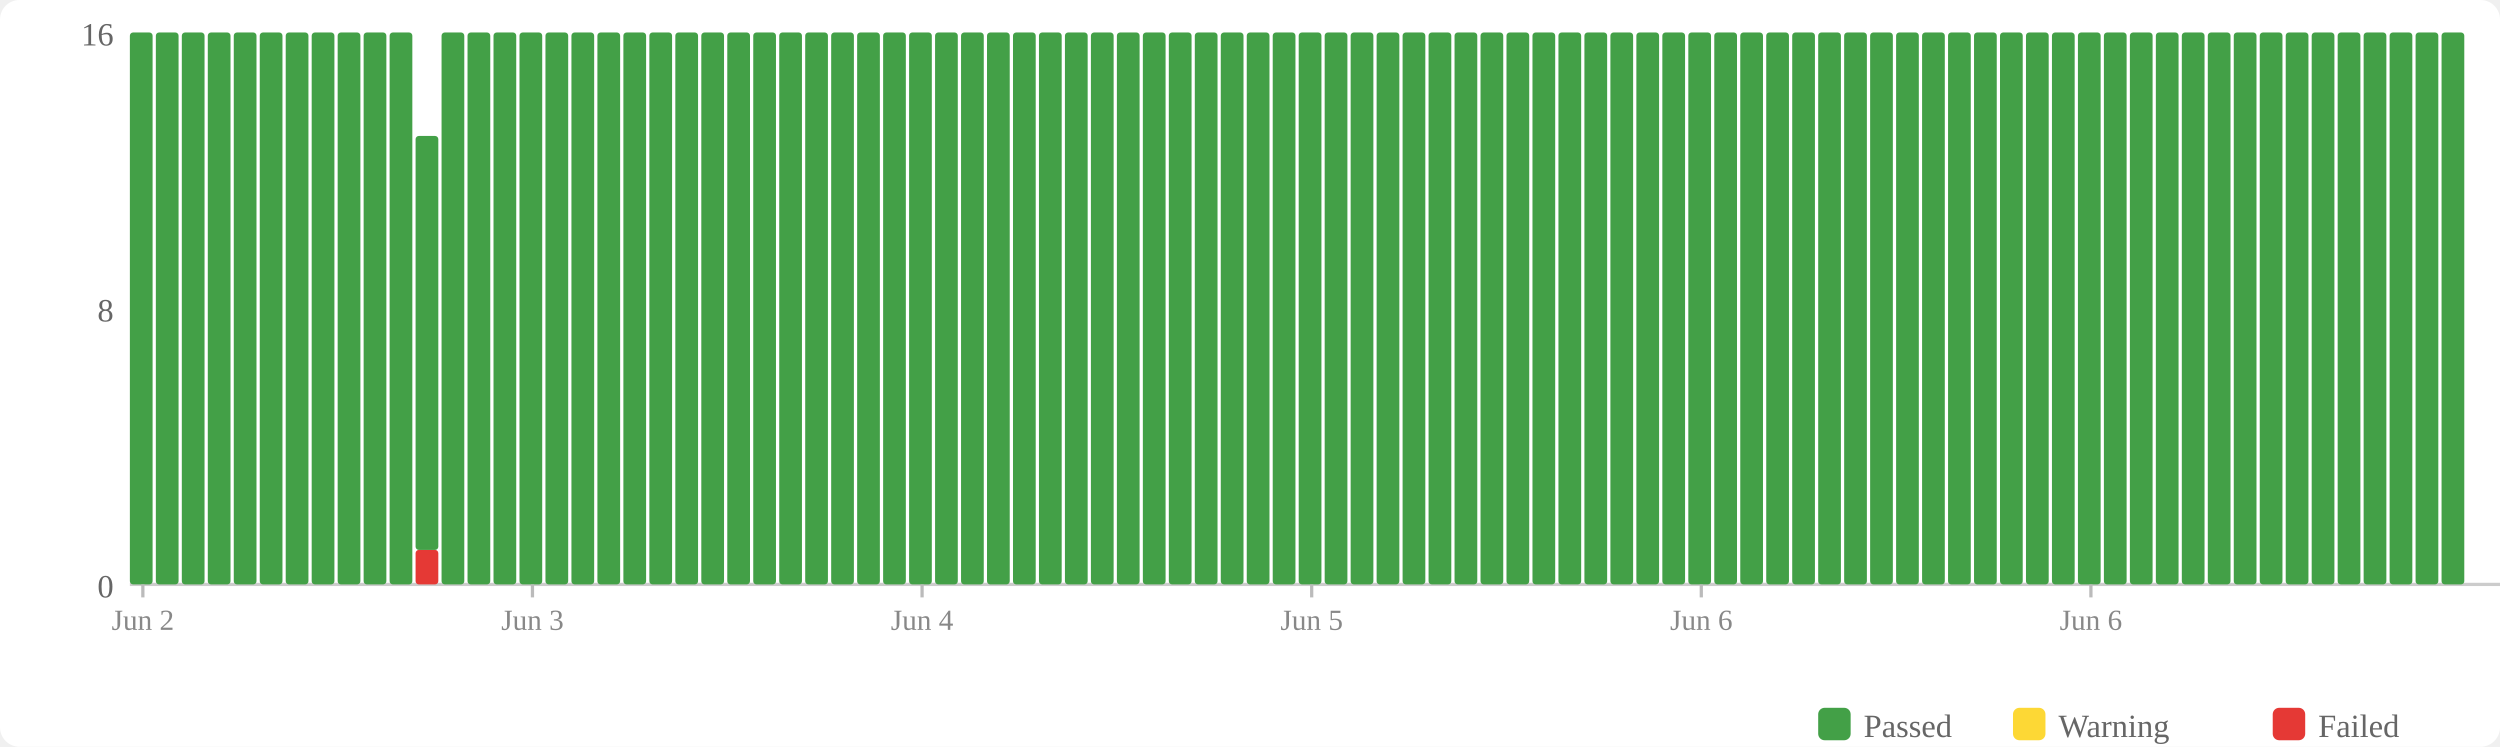
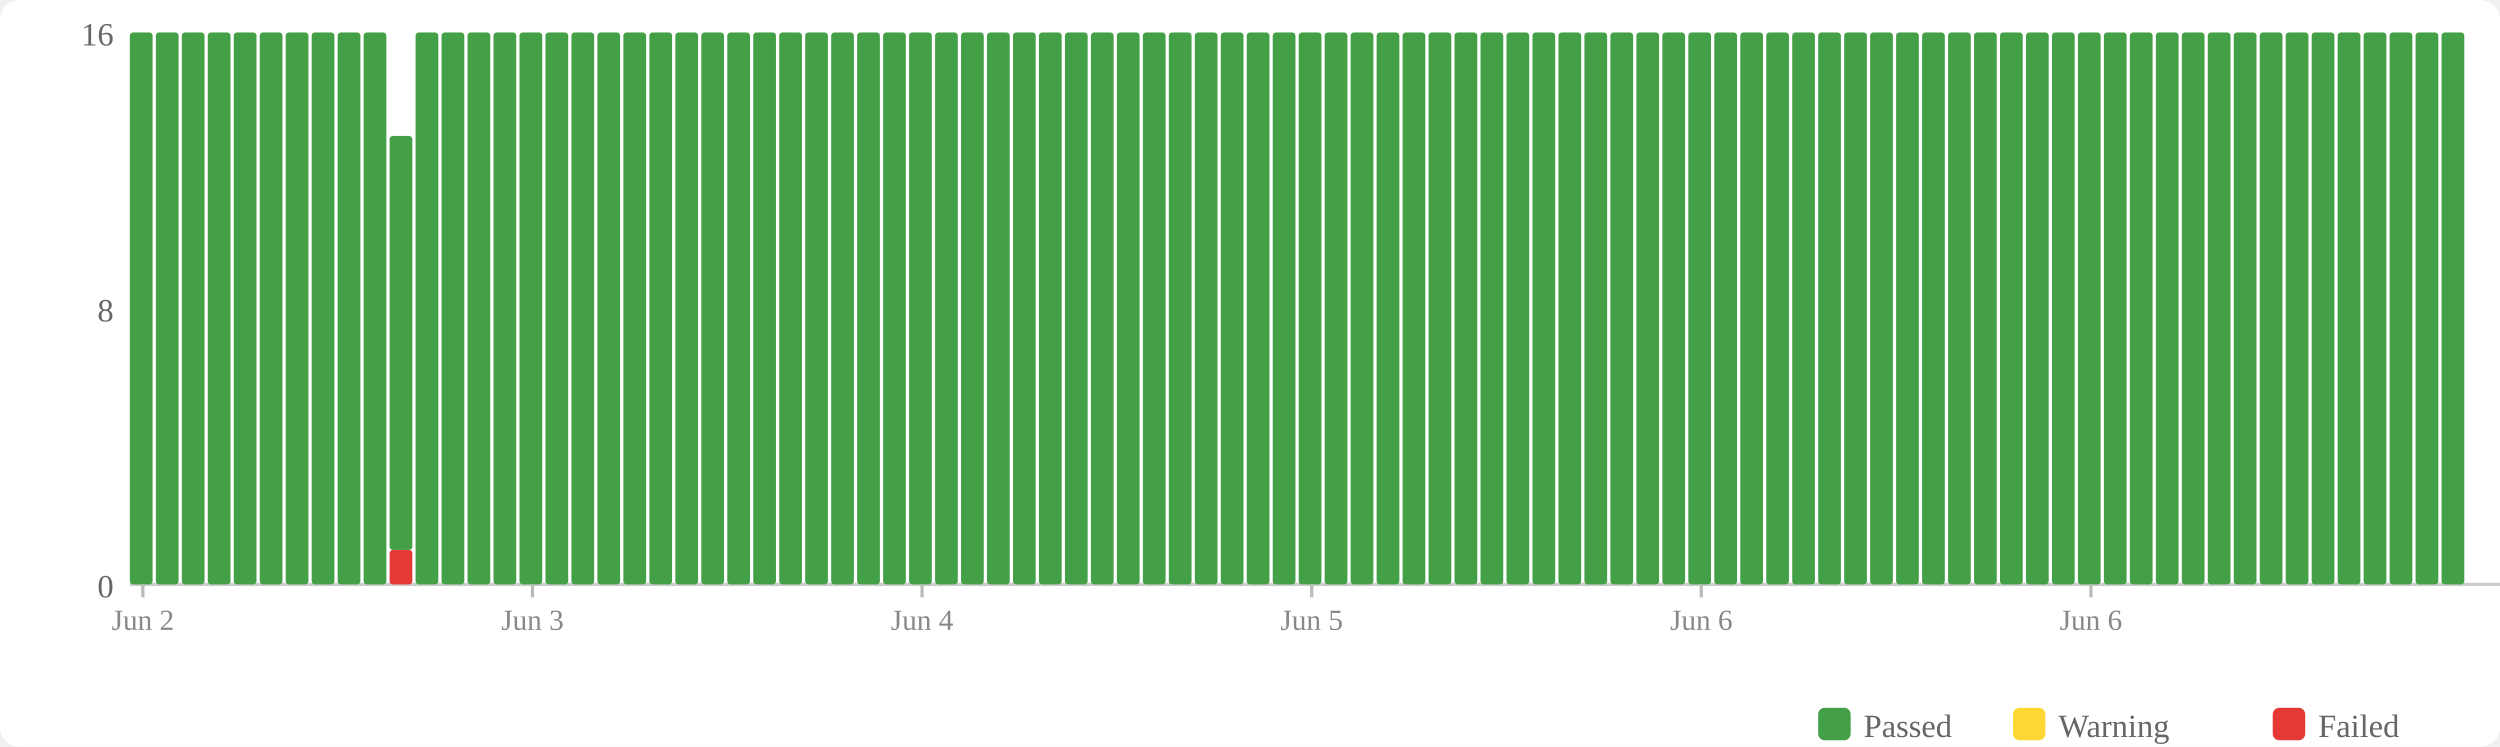
<svg xmlns="http://www.w3.org/2000/svg" width="770" height="230" viewBox="0 0 770 230">
  <rect width="770" height="230" fill="#fff" rx="6" />
  <rect x="560" y="218" width="10" height="10" fill="#43a047" rx="2" />
  <text x="574" y="227" font-size="10" fill="#666">Passed</text>
  <rect x="620" y="218" width="10" height="10" fill="#fdd835" rx="2" />
  <text x="634" y="227" font-size="10" fill="#666">Warning</text>
  <rect x="700" y="218" width="10" height="10" fill="#e53935" rx="2" />
  <text x="714" y="227" font-size="10" fill="#666">Failed</text>
  <text x="35" y="184" text-anchor="end" font-size="10" fill="#666">0</text>
  <text x="35" y="99" text-anchor="end" font-size="10" fill="#666">8</text>
  <text x="35" y="14" text-anchor="end" font-size="10" fill="#666">16</text>
  <line x1="40" y1="180" x2="770" y2="180" stroke="#ccc" stroke-width="1" />
  <rect x="40" y="10" width="7" height="170" fill="#43a047" rx="1" />
  <rect x="48" y="10" width="7" height="170" fill="#43a047" rx="1" />
  <rect x="56" y="10" width="7" height="170" fill="#43a047" rx="1" />
  <rect x="64" y="10" width="7" height="170" fill="#43a047" rx="1" />
  <rect x="72" y="10" width="7" height="170" fill="#43a047" rx="1" />
  <rect x="80" y="10" width="7" height="170" fill="#43a047" rx="1" />
  <rect x="88" y="10" width="7" height="170" fill="#43a047" rx="1" />
  <rect x="96" y="10" width="7" height="170" fill="#43a047" rx="1" />
  <rect x="104" y="10" width="7" height="170" fill="#43a047" rx="1" />
  <rect x="112" y="10" width="7" height="170" fill="#43a047" rx="1" />
-   <rect x="120" y="10" width="7" height="170" fill="#43a047" rx="1" />
-   <rect x="128" y="169.375" width="7" height="10.625" fill="#e53935" rx="1" />
-   <rect x="128" y="41.875" width="7" height="127.5" fill="#43a047" rx="1" />
+   <rect x="120" y="169.375" width="7" height="10.625" fill="#e53935" rx="1" />
+   <rect x="120" y="41.875" width="7" height="127.5" fill="#43a047" rx="1" />
+   <rect x="128" y="10" width="7" height="170" fill="#43a047" rx="1" />
  <rect x="136" y="10" width="7" height="170" fill="#43a047" rx="1" />
  <rect x="144" y="10" width="7" height="170" fill="#43a047" rx="1" />
  <rect x="152" y="10" width="7" height="170" fill="#43a047" rx="1" />
  <rect x="160" y="10" width="7" height="170" fill="#43a047" rx="1" />
  <rect x="168" y="10" width="7" height="170" fill="#43a047" rx="1" />
  <rect x="176" y="10" width="7" height="170" fill="#43a047" rx="1" />
  <rect x="184" y="10" width="7" height="170" fill="#43a047" rx="1" />
  <rect x="192" y="10" width="7" height="170" fill="#43a047" rx="1" />
  <rect x="200" y="10" width="7" height="170" fill="#43a047" rx="1" />
  <rect x="208" y="10" width="7" height="170" fill="#43a047" rx="1" />
  <rect x="216" y="10" width="7" height="170" fill="#43a047" rx="1" />
  <rect x="224" y="10" width="7" height="170" fill="#43a047" rx="1" />
  <rect x="232" y="10" width="7" height="170" fill="#43a047" rx="1" />
  <rect x="240" y="10" width="7" height="170" fill="#43a047" rx="1" />
  <rect x="248" y="10" width="7" height="170" fill="#43a047" rx="1" />
  <rect x="256" y="10" width="7" height="170" fill="#43a047" rx="1" />
  <rect x="264" y="10" width="7" height="170" fill="#43a047" rx="1" />
  <rect x="272" y="10" width="7" height="170" fill="#43a047" rx="1" />
  <rect x="280" y="10" width="7" height="170" fill="#43a047" rx="1" />
  <rect x="288" y="10" width="7" height="170" fill="#43a047" rx="1" />
  <rect x="296" y="10" width="7" height="170" fill="#43a047" rx="1" />
  <rect x="304" y="10" width="7" height="170" fill="#43a047" rx="1" />
  <rect x="312" y="10" width="7" height="170" fill="#43a047" rx="1" />
  <rect x="320" y="10" width="7" height="170" fill="#43a047" rx="1" />
  <rect x="328" y="10" width="7" height="170" fill="#43a047" rx="1" />
  <rect x="336" y="10" width="7" height="170" fill="#43a047" rx="1" />
  <rect x="344" y="10" width="7" height="170" fill="#43a047" rx="1" />
  <rect x="352" y="10" width="7" height="170" fill="#43a047" rx="1" />
  <rect x="360" y="10" width="7" height="170" fill="#43a047" rx="1" />
  <rect x="368" y="10" width="7" height="170" fill="#43a047" rx="1" />
  <rect x="376" y="10" width="7" height="170" fill="#43a047" rx="1" />
  <rect x="384" y="10" width="7" height="170" fill="#43a047" rx="1" />
  <rect x="392" y="10" width="7" height="170" fill="#43a047" rx="1" />
  <rect x="400" y="10" width="7" height="170" fill="#43a047" rx="1" />
  <rect x="408" y="10" width="7" height="170" fill="#43a047" rx="1" />
  <rect x="416" y="10" width="7" height="170" fill="#43a047" rx="1" />
  <rect x="424" y="10" width="7" height="170" fill="#43a047" rx="1" />
  <rect x="432" y="10" width="7" height="170" fill="#43a047" rx="1" />
  <rect x="440" y="10" width="7" height="170" fill="#43a047" rx="1" />
  <rect x="448" y="10" width="7" height="170" fill="#43a047" rx="1" />
  <rect x="456" y="10" width="7" height="170" fill="#43a047" rx="1" />
  <rect x="464" y="10" width="7" height="170" fill="#43a047" rx="1" />
  <rect x="472" y="10" width="7" height="170" fill="#43a047" rx="1" />
  <rect x="480" y="10" width="7" height="170" fill="#43a047" rx="1" />
  <rect x="488" y="10" width="7" height="170" fill="#43a047" rx="1" />
  <rect x="496" y="10" width="7" height="170" fill="#43a047" rx="1" />
  <rect x="504" y="10" width="7" height="170" fill="#43a047" rx="1" />
  <rect x="512" y="10" width="7" height="170" fill="#43a047" rx="1" />
  <rect x="520" y="10" width="7" height="170" fill="#43a047" rx="1" />
  <rect x="528" y="10" width="7" height="170" fill="#43a047" rx="1" />
  <rect x="536" y="10" width="7" height="170" fill="#43a047" rx="1" />
  <rect x="544" y="10" width="7" height="170" fill="#43a047" rx="1" />
  <rect x="552" y="10" width="7" height="170" fill="#43a047" rx="1" />
  <rect x="560" y="10" width="7" height="170" fill="#43a047" rx="1" />
  <rect x="568" y="10" width="7" height="170" fill="#43a047" rx="1" />
  <rect x="576" y="10" width="7" height="170" fill="#43a047" rx="1" />
  <rect x="584" y="10" width="7" height="170" fill="#43a047" rx="1" />
  <rect x="592" y="10" width="7" height="170" fill="#43a047" rx="1" />
  <rect x="600" y="10" width="7" height="170" fill="#43a047" rx="1" />
  <rect x="608" y="10" width="7" height="170" fill="#43a047" rx="1" />
  <rect x="616" y="10" width="7" height="170" fill="#43a047" rx="1" />
  <rect x="624" y="10" width="7" height="170" fill="#43a047" rx="1" />
  <rect x="632" y="10" width="7" height="170" fill="#43a047" rx="1" />
  <rect x="640" y="10" width="7" height="170" fill="#43a047" rx="1" />
  <rect x="648" y="10" width="7" height="170" fill="#43a047" rx="1" />
  <rect x="656" y="10" width="7" height="170" fill="#43a047" rx="1" />
  <rect x="664" y="10" width="7" height="170" fill="#43a047" rx="1" />
  <rect x="672" y="10" width="7" height="170" fill="#43a047" rx="1" />
  <rect x="680" y="10" width="7" height="170" fill="#43a047" rx="1" />
  <rect x="688" y="10" width="7" height="170" fill="#43a047" rx="1" />
  <rect x="696" y="10" width="7" height="170" fill="#43a047" rx="1" />
  <rect x="704" y="10" width="7" height="170" fill="#43a047" rx="1" />
  <rect x="712" y="10" width="7" height="170" fill="#43a047" rx="1" />
  <rect x="720" y="10" width="7" height="170" fill="#43a047" rx="1" />
  <rect x="728" y="10" width="7" height="170" fill="#43a047" rx="1" />
  <rect x="736" y="10" width="7" height="170" fill="#43a047" rx="1" />
  <rect x="744" y="10" width="7" height="170" fill="#43a047" rx="1" />
  <rect x="752" y="10" width="7" height="170" fill="#43a047" rx="1" />
  <line x1="44.0" y1="180" x2="44.0" y2="184" stroke="#bbb" stroke-width="1" />
  <text x="44.0" y="194" text-anchor="middle" font-size="9" fill="#888">Jun 2</text>
  <line x1="164.0" y1="180" x2="164.0" y2="184" stroke="#bbb" stroke-width="1" />
  <text x="164.0" y="194" text-anchor="middle" font-size="9" fill="#888">Jun 3</text>
  <line x1="284.0" y1="180" x2="284.0" y2="184" stroke="#bbb" stroke-width="1" />
  <text x="284.0" y="194" text-anchor="middle" font-size="9" fill="#888">Jun 4</text>
  <line x1="404.0" y1="180" x2="404.0" y2="184" stroke="#bbb" stroke-width="1" />
  <text x="404.0" y="194" text-anchor="middle" font-size="9" fill="#888">Jun 5</text>
  <line x1="524.0" y1="180" x2="524.0" y2="184" stroke="#bbb" stroke-width="1" />
  <text x="524.0" y="194" text-anchor="middle" font-size="9" fill="#888">Jun 6</text>
  <line x1="644.0" y1="180" x2="644.0" y2="184" stroke="#bbb" stroke-width="1" />
  <text x="644.0" y="194" text-anchor="middle" font-size="9" fill="#888">Jun 6</text>
</svg>
